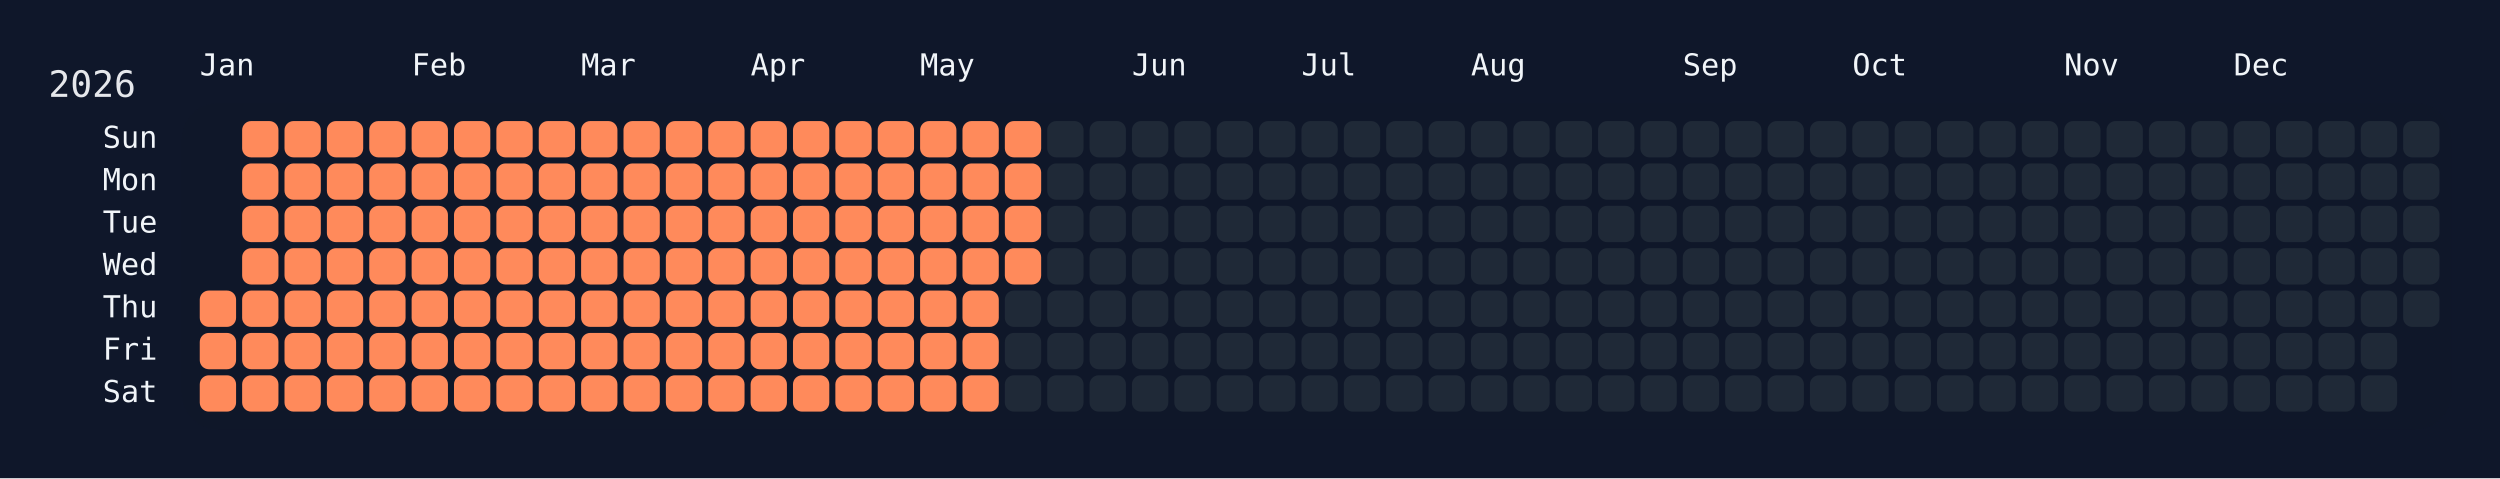
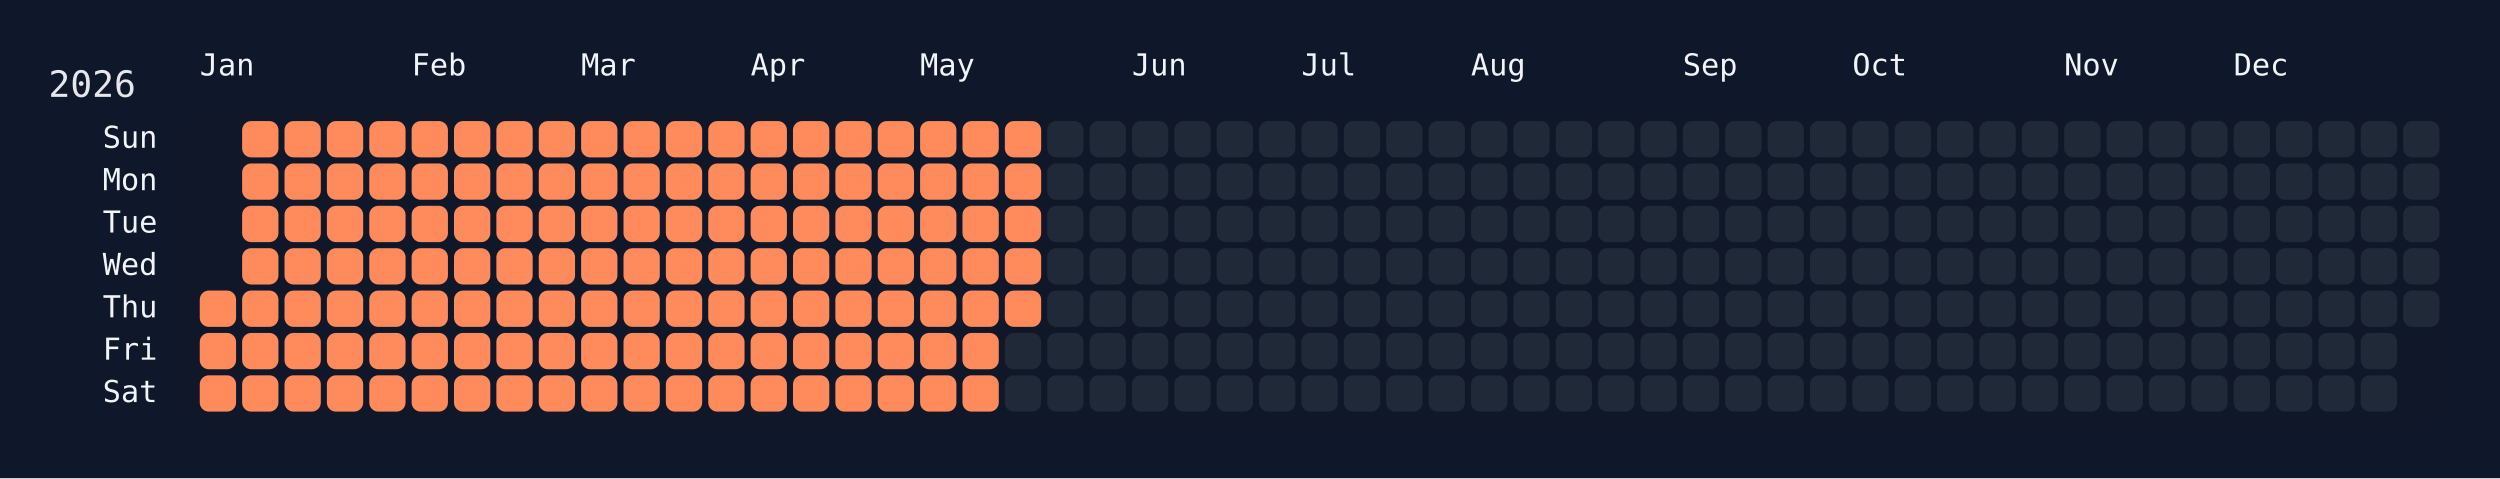
<svg xmlns="http://www.w3.org/2000/svg" width="826" height="158" viewBox="0 0 826 158">
  <rect width="826" height="158" fill="#0f172a" />
  <rect x="60" y="34" width="750" height="108" rx="12" ry="12" fill="rgba(15, 23, 42, 0.8)" />
  <text x="16" y="32" font-size="12" fill="#e5e7eb" font-family="JetBrains Mono, ui-monospace, SFMono-Regular, Menlo, Monaco, Consolas, monospace">2026</text>
  <text x="66" y="18" font-size="10" fill="#f1f5f9" font-family="JetBrains Mono, ui-monospace, SFMono-Regular, Menlo, Monaco, Consolas, monospace" dominant-baseline="hanging">Jan</text>
  <text x="136" y="18" font-size="10" fill="#f1f5f9" font-family="JetBrains Mono, ui-monospace, SFMono-Regular, Menlo, Monaco, Consolas, monospace" dominant-baseline="hanging">Feb</text>
  <text x="192" y="18" font-size="10" fill="#f1f5f9" font-family="JetBrains Mono, ui-monospace, SFMono-Regular, Menlo, Monaco, Consolas, monospace" dominant-baseline="hanging">Mar</text>
  <text x="248" y="18" font-size="10" fill="#f1f5f9" font-family="JetBrains Mono, ui-monospace, SFMono-Regular, Menlo, Monaco, Consolas, monospace" dominant-baseline="hanging">Apr</text>
  <text x="304" y="18" font-size="10" fill="#f1f5f9" font-family="JetBrains Mono, ui-monospace, SFMono-Regular, Menlo, Monaco, Consolas, monospace" dominant-baseline="hanging">May</text>
  <text x="374" y="18" font-size="10" fill="#f1f5f9" font-family="JetBrains Mono, ui-monospace, SFMono-Regular, Menlo, Monaco, Consolas, monospace" dominant-baseline="hanging">Jun</text>
  <text x="430" y="18" font-size="10" fill="#f1f5f9" font-family="JetBrains Mono, ui-monospace, SFMono-Regular, Menlo, Monaco, Consolas, monospace" dominant-baseline="hanging">Jul</text>
  <text x="486" y="18" font-size="10" fill="#f1f5f9" font-family="JetBrains Mono, ui-monospace, SFMono-Regular, Menlo, Monaco, Consolas, monospace" dominant-baseline="hanging">Aug</text>
  <text x="556" y="18" font-size="10" fill="#f1f5f9" font-family="JetBrains Mono, ui-monospace, SFMono-Regular, Menlo, Monaco, Consolas, monospace" dominant-baseline="hanging">Sep</text>
  <text x="612" y="18" font-size="10" fill="#f1f5f9" font-family="JetBrains Mono, ui-monospace, SFMono-Regular, Menlo, Monaco, Consolas, monospace" dominant-baseline="hanging">Oct</text>
  <text x="682" y="18" font-size="10" fill="#f1f5f9" font-family="JetBrains Mono, ui-monospace, SFMono-Regular, Menlo, Monaco, Consolas, monospace" dominant-baseline="hanging">Nov</text>
  <text x="738" y="18" font-size="10" fill="#f1f5f9" font-family="JetBrains Mono, ui-monospace, SFMono-Regular, Menlo, Monaco, Consolas, monospace" dominant-baseline="hanging">Dec</text>
  <text x="52" y="46.0" font-size="10" fill="#f1f5f9" font-family="JetBrains Mono, ui-monospace, SFMono-Regular, Menlo, Monaco, Consolas, monospace" text-anchor="end" dominant-baseline="middle">Sun</text>
  <text x="52" y="60.0" font-size="10" fill="#f1f5f9" font-family="JetBrains Mono, ui-monospace, SFMono-Regular, Menlo, Monaco, Consolas, monospace" text-anchor="end" dominant-baseline="middle">Mon</text>
  <text x="52" y="74.0" font-size="10" fill="#f1f5f9" font-family="JetBrains Mono, ui-monospace, SFMono-Regular, Menlo, Monaco, Consolas, monospace" text-anchor="end" dominant-baseline="middle">Tue</text>
  <text x="52" y="88.0" font-size="10" fill="#f1f5f9" font-family="JetBrains Mono, ui-monospace, SFMono-Regular, Menlo, Monaco, Consolas, monospace" text-anchor="end" dominant-baseline="middle">Wed</text>
  <text x="52" y="102.0" font-size="10" fill="#f1f5f9" font-family="JetBrains Mono, ui-monospace, SFMono-Regular, Menlo, Monaco, Consolas, monospace" text-anchor="end" dominant-baseline="middle">Thu</text>
  <text x="52" y="116.0" font-size="10" fill="#f1f5f9" font-family="JetBrains Mono, ui-monospace, SFMono-Regular, Menlo, Monaco, Consolas, monospace" text-anchor="end" dominant-baseline="middle">Fri</text>
  <text x="52" y="130.0" font-size="10" fill="#f1f5f9" font-family="JetBrains Mono, ui-monospace, SFMono-Regular, Menlo, Monaco, Consolas, monospace" text-anchor="end" dominant-baseline="middle">Sat</text>
  <g transform="translate(66,40)">
    <rect x="0" y="56" width="12" height="12" rx="3" ry="3" fill="#ff8a5b" data-date="2026-01-01" />
    <rect x="0" y="70" width="12" height="12" rx="3" ry="3" fill="#ff8a5b" data-date="2026-01-02" />
    <rect x="0" y="84" width="12" height="12" rx="3" ry="3" fill="#ff8a5b" data-date="2026-01-03" />
    <rect x="14" y="0" width="12" height="12" rx="3" ry="3" fill="#ff8a5b" data-date="2026-01-04" />
    <rect x="14" y="14" width="12" height="12" rx="3" ry="3" fill="#ff8a5b" data-date="2026-01-05" />
    <rect x="14" y="28" width="12" height="12" rx="3" ry="3" fill="#ff8a5b" data-date="2026-01-06" />
    <rect x="14" y="42" width="12" height="12" rx="3" ry="3" fill="#ff8a5b" data-date="2026-01-07" />
    <rect x="14" y="56" width="12" height="12" rx="3" ry="3" fill="#ff8a5b" data-date="2026-01-08" />
    <rect x="14" y="70" width="12" height="12" rx="3" ry="3" fill="#ff8a5b" data-date="2026-01-09" />
    <rect x="14" y="84" width="12" height="12" rx="3" ry="3" fill="#ff8a5b" data-date="2026-01-10" />
    <rect x="28" y="0" width="12" height="12" rx="3" ry="3" fill="#ff8a5b" data-date="2026-01-11" />
    <rect x="28" y="14" width="12" height="12" rx="3" ry="3" fill="#ff8a5b" data-date="2026-01-12" />
    <rect x="28" y="28" width="12" height="12" rx="3" ry="3" fill="#ff8a5b" data-date="2026-01-13" />
    <rect x="28" y="42" width="12" height="12" rx="3" ry="3" fill="#ff8a5b" data-date="2026-01-14" />
    <rect x="28" y="56" width="12" height="12" rx="3" ry="3" fill="#ff8a5b" data-date="2026-01-15" />
    <rect x="28" y="70" width="12" height="12" rx="3" ry="3" fill="#ff8a5b" data-date="2026-01-16" />
    <rect x="28" y="84" width="12" height="12" rx="3" ry="3" fill="#ff8a5b" data-date="2026-01-17" />
    <rect x="42" y="0" width="12" height="12" rx="3" ry="3" fill="#ff8a5b" data-date="2026-01-18" />
    <rect x="42" y="14" width="12" height="12" rx="3" ry="3" fill="#ff8a5b" data-date="2026-01-19" />
    <rect x="42" y="28" width="12" height="12" rx="3" ry="3" fill="#ff8a5b" data-date="2026-01-20" />
    <rect x="42" y="42" width="12" height="12" rx="3" ry="3" fill="#ff8a5b" data-date="2026-01-21" />
    <rect x="42" y="56" width="12" height="12" rx="3" ry="3" fill="#ff8a5b" data-date="2026-01-22" />
    <rect x="42" y="70" width="12" height="12" rx="3" ry="3" fill="#ff8a5b" data-date="2026-01-23" />
    <rect x="42" y="84" width="12" height="12" rx="3" ry="3" fill="#ff8a5b" data-date="2026-01-24" />
    <rect x="56" y="0" width="12" height="12" rx="3" ry="3" fill="#ff8a5b" data-date="2026-01-25" />
    <rect x="56" y="14" width="12" height="12" rx="3" ry="3" fill="#ff8a5b" data-date="2026-01-26" />
    <rect x="56" y="28" width="12" height="12" rx="3" ry="3" fill="#ff8a5b" data-date="2026-01-27" />
    <rect x="56" y="42" width="12" height="12" rx="3" ry="3" fill="#ff8a5b" data-date="2026-01-28" />
    <rect x="56" y="56" width="12" height="12" rx="3" ry="3" fill="#ff8a5b" data-date="2026-01-29" />
    <rect x="56" y="70" width="12" height="12" rx="3" ry="3" fill="#ff8a5b" data-date="2026-01-30" />
    <rect x="56" y="84" width="12" height="12" rx="3" ry="3" fill="#ff8a5b" data-date="2026-01-31" />
    <rect x="70" y="0" width="12" height="12" rx="3" ry="3" fill="#ff8a5b" data-date="2026-02-01" />
    <rect x="70" y="14" width="12" height="12" rx="3" ry="3" fill="#ff8a5b" data-date="2026-02-02" />
    <rect x="70" y="28" width="12" height="12" rx="3" ry="3" fill="#ff8a5b" data-date="2026-02-03" />
    <rect x="70" y="42" width="12" height="12" rx="3" ry="3" fill="#ff8a5b" data-date="2026-02-04" />
    <rect x="70" y="56" width="12" height="12" rx="3" ry="3" fill="#ff8a5b" data-date="2026-02-05" />
    <rect x="70" y="70" width="12" height="12" rx="3" ry="3" fill="#ff8a5b" data-date="2026-02-06" />
    <rect x="70" y="84" width="12" height="12" rx="3" ry="3" fill="#ff8a5b" data-date="2026-02-07" />
    <rect x="84" y="0" width="12" height="12" rx="3" ry="3" fill="#ff8a5b" data-date="2026-02-08" />
    <rect x="84" y="14" width="12" height="12" rx="3" ry="3" fill="#ff8a5b" data-date="2026-02-09" />
    <rect x="84" y="28" width="12" height="12" rx="3" ry="3" fill="#ff8a5b" data-date="2026-02-10" />
    <rect x="84" y="42" width="12" height="12" rx="3" ry="3" fill="#ff8a5b" data-date="2026-02-11" />
    <rect x="84" y="56" width="12" height="12" rx="3" ry="3" fill="#ff8a5b" data-date="2026-02-12" />
    <rect x="84" y="70" width="12" height="12" rx="3" ry="3" fill="#ff8a5b" data-date="2026-02-13" />
    <rect x="84" y="84" width="12" height="12" rx="3" ry="3" fill="#ff8a5b" data-date="2026-02-14" />
    <rect x="98" y="0" width="12" height="12" rx="3" ry="3" fill="#ff8a5b" data-date="2026-02-15" />
    <rect x="98" y="14" width="12" height="12" rx="3" ry="3" fill="#ff8a5b" data-date="2026-02-16" />
    <rect x="98" y="28" width="12" height="12" rx="3" ry="3" fill="#ff8a5b" data-date="2026-02-17" />
    <rect x="98" y="42" width="12" height="12" rx="3" ry="3" fill="#ff8a5b" data-date="2026-02-18" />
    <rect x="98" y="56" width="12" height="12" rx="3" ry="3" fill="#ff8a5b" data-date="2026-02-19" />
    <rect x="98" y="70" width="12" height="12" rx="3" ry="3" fill="#ff8a5b" data-date="2026-02-20" />
    <rect x="98" y="84" width="12" height="12" rx="3" ry="3" fill="#ff8a5b" data-date="2026-02-21" />
    <rect x="112" y="0" width="12" height="12" rx="3" ry="3" fill="#ff8a5b" data-date="2026-02-22" />
    <rect x="112" y="14" width="12" height="12" rx="3" ry="3" fill="#ff8a5b" data-date="2026-02-23" />
    <rect x="112" y="28" width="12" height="12" rx="3" ry="3" fill="#ff8a5b" data-date="2026-02-24" />
    <rect x="112" y="42" width="12" height="12" rx="3" ry="3" fill="#ff8a5b" data-date="2026-02-25" />
    <rect x="112" y="56" width="12" height="12" rx="3" ry="3" fill="#ff8a5b" data-date="2026-02-26" />
    <rect x="112" y="70" width="12" height="12" rx="3" ry="3" fill="#ff8a5b" data-date="2026-02-27" />
    <rect x="112" y="84" width="12" height="12" rx="3" ry="3" fill="#ff8a5b" data-date="2026-02-28" />
    <rect x="126" y="0" width="12" height="12" rx="3" ry="3" fill="#ff8a5b" data-date="2026-03-01" />
    <rect x="126" y="14" width="12" height="12" rx="3" ry="3" fill="#ff8a5b" data-date="2026-03-02" />
    <rect x="126" y="28" width="12" height="12" rx="3" ry="3" fill="#ff8a5b" data-date="2026-03-03" />
    <rect x="126" y="42" width="12" height="12" rx="3" ry="3" fill="#ff8a5b" data-date="2026-03-04" />
    <rect x="126" y="56" width="12" height="12" rx="3" ry="3" fill="#ff8a5b" data-date="2026-03-05" />
    <rect x="126" y="70" width="12" height="12" rx="3" ry="3" fill="#ff8a5b" data-date="2026-03-06" />
    <rect x="126" y="84" width="12" height="12" rx="3" ry="3" fill="#ff8a5b" data-date="2026-03-07" />
    <rect x="140" y="0" width="12" height="12" rx="3" ry="3" fill="#ff8a5b" data-date="2026-03-08" />
    <rect x="140" y="14" width="12" height="12" rx="3" ry="3" fill="#ff8a5b" data-date="2026-03-09" />
    <rect x="140" y="28" width="12" height="12" rx="3" ry="3" fill="#ff8a5b" data-date="2026-03-10" />
    <rect x="140" y="42" width="12" height="12" rx="3" ry="3" fill="#ff8a5b" data-date="2026-03-11" />
    <rect x="140" y="56" width="12" height="12" rx="3" ry="3" fill="#ff8a5b" data-date="2026-03-12" />
    <rect x="140" y="70" width="12" height="12" rx="3" ry="3" fill="#ff8a5b" data-date="2026-03-13" />
    <rect x="140" y="84" width="12" height="12" rx="3" ry="3" fill="#ff8a5b" data-date="2026-03-14" />
    <rect x="154" y="0" width="12" height="12" rx="3" ry="3" fill="#ff8a5b" data-date="2026-03-15" />
    <rect x="154" y="14" width="12" height="12" rx="3" ry="3" fill="#ff8a5b" data-date="2026-03-16" />
    <rect x="154" y="28" width="12" height="12" rx="3" ry="3" fill="#ff8a5b" data-date="2026-03-17" />
    <rect x="154" y="42" width="12" height="12" rx="3" ry="3" fill="#ff8a5b" data-date="2026-03-18" />
    <rect x="154" y="56" width="12" height="12" rx="3" ry="3" fill="#ff8a5b" data-date="2026-03-19" />
    <rect x="154" y="70" width="12" height="12" rx="3" ry="3" fill="#ff8a5b" data-date="2026-03-20" />
    <rect x="154" y="84" width="12" height="12" rx="3" ry="3" fill="#ff8a5b" data-date="2026-03-21" />
    <rect x="168" y="0" width="12" height="12" rx="3" ry="3" fill="#ff8a5b" data-date="2026-03-22" />
    <rect x="168" y="14" width="12" height="12" rx="3" ry="3" fill="#ff8a5b" data-date="2026-03-23" />
    <rect x="168" y="28" width="12" height="12" rx="3" ry="3" fill="#ff8a5b" data-date="2026-03-24" />
    <rect x="168" y="42" width="12" height="12" rx="3" ry="3" fill="#ff8a5b" data-date="2026-03-25" />
    <rect x="168" y="56" width="12" height="12" rx="3" ry="3" fill="#ff8a5b" data-date="2026-03-26" />
    <rect x="168" y="70" width="12" height="12" rx="3" ry="3" fill="#ff8a5b" data-date="2026-03-27" />
    <rect x="168" y="84" width="12" height="12" rx="3" ry="3" fill="#ff8a5b" data-date="2026-03-28" />
    <rect x="182" y="0" width="12" height="12" rx="3" ry="3" fill="#ff8a5b" data-date="2026-03-29" />
    <rect x="182" y="14" width="12" height="12" rx="3" ry="3" fill="#ff8a5b" data-date="2026-03-30" />
    <rect x="182" y="28" width="12" height="12" rx="3" ry="3" fill="#ff8a5b" data-date="2026-03-31" />
    <rect x="182" y="42" width="12" height="12" rx="3" ry="3" fill="#ff8a5b" data-date="2026-04-01" />
    <rect x="182" y="56" width="12" height="12" rx="3" ry="3" fill="#ff8a5b" data-date="2026-04-02" />
    <rect x="182" y="70" width="12" height="12" rx="3" ry="3" fill="#ff8a5b" data-date="2026-04-03" />
    <rect x="182" y="84" width="12" height="12" rx="3" ry="3" fill="#ff8a5b" data-date="2026-04-04" />
    <rect x="196" y="0" width="12" height="12" rx="3" ry="3" fill="#ff8a5b" data-date="2026-04-05" />
    <rect x="196" y="14" width="12" height="12" rx="3" ry="3" fill="#ff8a5b" data-date="2026-04-06" />
    <rect x="196" y="28" width="12" height="12" rx="3" ry="3" fill="#ff8a5b" data-date="2026-04-07" />
    <rect x="196" y="42" width="12" height="12" rx="3" ry="3" fill="#ff8a5b" data-date="2026-04-08" />
    <rect x="196" y="56" width="12" height="12" rx="3" ry="3" fill="#ff8a5b" data-date="2026-04-09" />
    <rect x="196" y="70" width="12" height="12" rx="3" ry="3" fill="#ff8a5b" data-date="2026-04-10" />
    <rect x="196" y="84" width="12" height="12" rx="3" ry="3" fill="#ff8a5b" data-date="2026-04-11" />
    <rect x="210" y="0" width="12" height="12" rx="3" ry="3" fill="#ff8a5b" data-date="2026-04-12" />
    <rect x="210" y="14" width="12" height="12" rx="3" ry="3" fill="#ff8a5b" data-date="2026-04-13" />
    <rect x="210" y="28" width="12" height="12" rx="3" ry="3" fill="#ff8a5b" data-date="2026-04-14" />
    <rect x="210" y="42" width="12" height="12" rx="3" ry="3" fill="#ff8a5b" data-date="2026-04-15" />
    <rect x="210" y="56" width="12" height="12" rx="3" ry="3" fill="#ff8a5b" data-date="2026-04-16" />
    <rect x="210" y="70" width="12" height="12" rx="3" ry="3" fill="#ff8a5b" data-date="2026-04-17" />
    <rect x="210" y="84" width="12" height="12" rx="3" ry="3" fill="#ff8a5b" data-date="2026-04-18" />
    <rect x="224" y="0" width="12" height="12" rx="3" ry="3" fill="#ff8a5b" data-date="2026-04-19" />
    <rect x="224" y="14" width="12" height="12" rx="3" ry="3" fill="#ff8a5b" data-date="2026-04-20" />
    <rect x="224" y="28" width="12" height="12" rx="3" ry="3" fill="#ff8a5b" data-date="2026-04-21" />
    <rect x="224" y="42" width="12" height="12" rx="3" ry="3" fill="#ff8a5b" data-date="2026-04-22" />
    <rect x="224" y="56" width="12" height="12" rx="3" ry="3" fill="#ff8a5b" data-date="2026-04-23" />
    <rect x="224" y="70" width="12" height="12" rx="3" ry="3" fill="#ff8a5b" data-date="2026-04-24" />
    <rect x="224" y="84" width="12" height="12" rx="3" ry="3" fill="#ff8a5b" data-date="2026-04-25" />
    <rect x="238" y="0" width="12" height="12" rx="3" ry="3" fill="#ff8a5b" data-date="2026-04-26" />
    <rect x="238" y="14" width="12" height="12" rx="3" ry="3" fill="#ff8a5b" data-date="2026-04-27" />
    <rect x="238" y="28" width="12" height="12" rx="3" ry="3" fill="#ff8a5b" data-date="2026-04-28" />
    <rect x="238" y="42" width="12" height="12" rx="3" ry="3" fill="#ff8a5b" data-date="2026-04-29" />
    <rect x="238" y="56" width="12" height="12" rx="3" ry="3" fill="#ff8a5b" data-date="2026-04-30" />
    <rect x="238" y="70" width="12" height="12" rx="3" ry="3" fill="#ff8a5b" data-date="2026-05-01" />
    <rect x="238" y="84" width="12" height="12" rx="3" ry="3" fill="#ff8a5b" data-date="2026-05-02" />
    <rect x="252" y="0" width="12" height="12" rx="3" ry="3" fill="#ff8a5b" data-date="2026-05-03" />
    <rect x="252" y="14" width="12" height="12" rx="3" ry="3" fill="#ff8a5b" data-date="2026-05-04" />
    <rect x="252" y="28" width="12" height="12" rx="3" ry="3" fill="#ff8a5b" data-date="2026-05-05" />
    <rect x="252" y="42" width="12" height="12" rx="3" ry="3" fill="#ff8a5b" data-date="2026-05-06" />
    <rect x="252" y="56" width="12" height="12" rx="3" ry="3" fill="#ff8a5b" data-date="2026-05-07" />
    <rect x="252" y="70" width="12" height="12" rx="3" ry="3" fill="#ff8a5b" data-date="2026-05-08" />
    <rect x="252" y="84" width="12" height="12" rx="3" ry="3" fill="#ff8a5b" data-date="2026-05-09" />
    <rect x="266" y="0" width="12" height="12" rx="3" ry="3" fill="#ff8a5b" data-date="2026-05-10" />
    <rect x="266" y="14" width="12" height="12" rx="3" ry="3" fill="#ff8a5b" data-date="2026-05-11" />
    <rect x="266" y="28" width="12" height="12" rx="3" ry="3" fill="#ff8a5b" data-date="2026-05-12" />
    <rect x="266" y="42" width="12" height="12" rx="3" ry="3" fill="#ff8a5b" data-date="2026-05-13" />
-     <rect x="266" y="56" width="12" height="12" rx="3" ry="3" fill="#1f2937" data-date="2026-05-14" />
+     <rect x="266" y="56" width="12" height="12" rx="3" ry="3" fill="#ff8a5b" data-date="2026-05-14" />
    <rect x="266" y="70" width="12" height="12" rx="3" ry="3" fill="#1f2937" data-date="2026-05-15" />
    <rect x="266" y="84" width="12" height="12" rx="3" ry="3" fill="#1f2937" data-date="2026-05-16" />
    <rect x="280" y="0" width="12" height="12" rx="3" ry="3" fill="#1f2937" data-date="2026-05-17" />
    <rect x="280" y="14" width="12" height="12" rx="3" ry="3" fill="#1f2937" data-date="2026-05-18" />
    <rect x="280" y="28" width="12" height="12" rx="3" ry="3" fill="#1f2937" data-date="2026-05-19" />
    <rect x="280" y="42" width="12" height="12" rx="3" ry="3" fill="#1f2937" data-date="2026-05-20" />
    <rect x="280" y="56" width="12" height="12" rx="3" ry="3" fill="#1f2937" data-date="2026-05-21" />
    <rect x="280" y="70" width="12" height="12" rx="3" ry="3" fill="#1f2937" data-date="2026-05-22" />
    <rect x="280" y="84" width="12" height="12" rx="3" ry="3" fill="#1f2937" data-date="2026-05-23" />
    <rect x="294" y="0" width="12" height="12" rx="3" ry="3" fill="#1f2937" data-date="2026-05-24" />
    <rect x="294" y="14" width="12" height="12" rx="3" ry="3" fill="#1f2937" data-date="2026-05-25" />
    <rect x="294" y="28" width="12" height="12" rx="3" ry="3" fill="#1f2937" data-date="2026-05-26" />
    <rect x="294" y="42" width="12" height="12" rx="3" ry="3" fill="#1f2937" data-date="2026-05-27" />
    <rect x="294" y="56" width="12" height="12" rx="3" ry="3" fill="#1f2937" data-date="2026-05-28" />
    <rect x="294" y="70" width="12" height="12" rx="3" ry="3" fill="#1f2937" data-date="2026-05-29" />
    <rect x="294" y="84" width="12" height="12" rx="3" ry="3" fill="#1f2937" data-date="2026-05-30" />
    <rect x="308" y="0" width="12" height="12" rx="3" ry="3" fill="#1f2937" data-date="2026-05-31" />
    <rect x="308" y="14" width="12" height="12" rx="3" ry="3" fill="#1f2937" data-date="2026-06-01" />
    <rect x="308" y="28" width="12" height="12" rx="3" ry="3" fill="#1f2937" data-date="2026-06-02" />
    <rect x="308" y="42" width="12" height="12" rx="3" ry="3" fill="#1f2937" data-date="2026-06-03" />
    <rect x="308" y="56" width="12" height="12" rx="3" ry="3" fill="#1f2937" data-date="2026-06-04" />
    <rect x="308" y="70" width="12" height="12" rx="3" ry="3" fill="#1f2937" data-date="2026-06-05" />
    <rect x="308" y="84" width="12" height="12" rx="3" ry="3" fill="#1f2937" data-date="2026-06-06" />
    <rect x="322" y="0" width="12" height="12" rx="3" ry="3" fill="#1f2937" data-date="2026-06-07" />
    <rect x="322" y="14" width="12" height="12" rx="3" ry="3" fill="#1f2937" data-date="2026-06-08" />
    <rect x="322" y="28" width="12" height="12" rx="3" ry="3" fill="#1f2937" data-date="2026-06-09" />
    <rect x="322" y="42" width="12" height="12" rx="3" ry="3" fill="#1f2937" data-date="2026-06-10" />
    <rect x="322" y="56" width="12" height="12" rx="3" ry="3" fill="#1f2937" data-date="2026-06-11" />
    <rect x="322" y="70" width="12" height="12" rx="3" ry="3" fill="#1f2937" data-date="2026-06-12" />
    <rect x="322" y="84" width="12" height="12" rx="3" ry="3" fill="#1f2937" data-date="2026-06-13" />
    <rect x="336" y="0" width="12" height="12" rx="3" ry="3" fill="#1f2937" data-date="2026-06-14" />
    <rect x="336" y="14" width="12" height="12" rx="3" ry="3" fill="#1f2937" data-date="2026-06-15" />
    <rect x="336" y="28" width="12" height="12" rx="3" ry="3" fill="#1f2937" data-date="2026-06-16" />
    <rect x="336" y="42" width="12" height="12" rx="3" ry="3" fill="#1f2937" data-date="2026-06-17" />
    <rect x="336" y="56" width="12" height="12" rx="3" ry="3" fill="#1f2937" data-date="2026-06-18" />
    <rect x="336" y="70" width="12" height="12" rx="3" ry="3" fill="#1f2937" data-date="2026-06-19" />
    <rect x="336" y="84" width="12" height="12" rx="3" ry="3" fill="#1f2937" data-date="2026-06-20" />
    <rect x="350" y="0" width="12" height="12" rx="3" ry="3" fill="#1f2937" data-date="2026-06-21" />
    <rect x="350" y="14" width="12" height="12" rx="3" ry="3" fill="#1f2937" data-date="2026-06-22" />
    <rect x="350" y="28" width="12" height="12" rx="3" ry="3" fill="#1f2937" data-date="2026-06-23" />
    <rect x="350" y="42" width="12" height="12" rx="3" ry="3" fill="#1f2937" data-date="2026-06-24" />
    <rect x="350" y="56" width="12" height="12" rx="3" ry="3" fill="#1f2937" data-date="2026-06-25" />
    <rect x="350" y="70" width="12" height="12" rx="3" ry="3" fill="#1f2937" data-date="2026-06-26" />
    <rect x="350" y="84" width="12" height="12" rx="3" ry="3" fill="#1f2937" data-date="2026-06-27" />
    <rect x="364" y="0" width="12" height="12" rx="3" ry="3" fill="#1f2937" data-date="2026-06-28" />
    <rect x="364" y="14" width="12" height="12" rx="3" ry="3" fill="#1f2937" data-date="2026-06-29" />
    <rect x="364" y="28" width="12" height="12" rx="3" ry="3" fill="#1f2937" data-date="2026-06-30" />
    <rect x="364" y="42" width="12" height="12" rx="3" ry="3" fill="#1f2937" data-date="2026-07-01" />
    <rect x="364" y="56" width="12" height="12" rx="3" ry="3" fill="#1f2937" data-date="2026-07-02" />
    <rect x="364" y="70" width="12" height="12" rx="3" ry="3" fill="#1f2937" data-date="2026-07-03" />
    <rect x="364" y="84" width="12" height="12" rx="3" ry="3" fill="#1f2937" data-date="2026-07-04" />
    <rect x="378" y="0" width="12" height="12" rx="3" ry="3" fill="#1f2937" data-date="2026-07-05" />
    <rect x="378" y="14" width="12" height="12" rx="3" ry="3" fill="#1f2937" data-date="2026-07-06" />
    <rect x="378" y="28" width="12" height="12" rx="3" ry="3" fill="#1f2937" data-date="2026-07-07" />
    <rect x="378" y="42" width="12" height="12" rx="3" ry="3" fill="#1f2937" data-date="2026-07-08" />
    <rect x="378" y="56" width="12" height="12" rx="3" ry="3" fill="#1f2937" data-date="2026-07-09" />
    <rect x="378" y="70" width="12" height="12" rx="3" ry="3" fill="#1f2937" data-date="2026-07-10" />
    <rect x="378" y="84" width="12" height="12" rx="3" ry="3" fill="#1f2937" data-date="2026-07-11" />
    <rect x="392" y="0" width="12" height="12" rx="3" ry="3" fill="#1f2937" data-date="2026-07-12" />
    <rect x="392" y="14" width="12" height="12" rx="3" ry="3" fill="#1f2937" data-date="2026-07-13" />
    <rect x="392" y="28" width="12" height="12" rx="3" ry="3" fill="#1f2937" data-date="2026-07-14" />
    <rect x="392" y="42" width="12" height="12" rx="3" ry="3" fill="#1f2937" data-date="2026-07-15" />
    <rect x="392" y="56" width="12" height="12" rx="3" ry="3" fill="#1f2937" data-date="2026-07-16" />
    <rect x="392" y="70" width="12" height="12" rx="3" ry="3" fill="#1f2937" data-date="2026-07-17" />
    <rect x="392" y="84" width="12" height="12" rx="3" ry="3" fill="#1f2937" data-date="2026-07-18" />
    <rect x="406" y="0" width="12" height="12" rx="3" ry="3" fill="#1f2937" data-date="2026-07-19" />
    <rect x="406" y="14" width="12" height="12" rx="3" ry="3" fill="#1f2937" data-date="2026-07-20" />
    <rect x="406" y="28" width="12" height="12" rx="3" ry="3" fill="#1f2937" data-date="2026-07-21" />
    <rect x="406" y="42" width="12" height="12" rx="3" ry="3" fill="#1f2937" data-date="2026-07-22" />
    <rect x="406" y="56" width="12" height="12" rx="3" ry="3" fill="#1f2937" data-date="2026-07-23" />
    <rect x="406" y="70" width="12" height="12" rx="3" ry="3" fill="#1f2937" data-date="2026-07-24" />
    <rect x="406" y="84" width="12" height="12" rx="3" ry="3" fill="#1f2937" data-date="2026-07-25" />
    <rect x="420" y="0" width="12" height="12" rx="3" ry="3" fill="#1f2937" data-date="2026-07-26" />
    <rect x="420" y="14" width="12" height="12" rx="3" ry="3" fill="#1f2937" data-date="2026-07-27" />
    <rect x="420" y="28" width="12" height="12" rx="3" ry="3" fill="#1f2937" data-date="2026-07-28" />
    <rect x="420" y="42" width="12" height="12" rx="3" ry="3" fill="#1f2937" data-date="2026-07-29" />
    <rect x="420" y="56" width="12" height="12" rx="3" ry="3" fill="#1f2937" data-date="2026-07-30" />
    <rect x="420" y="70" width="12" height="12" rx="3" ry="3" fill="#1f2937" data-date="2026-07-31" />
    <rect x="420" y="84" width="12" height="12" rx="3" ry="3" fill="#1f2937" data-date="2026-08-01" />
    <rect x="434" y="0" width="12" height="12" rx="3" ry="3" fill="#1f2937" data-date="2026-08-02" />
    <rect x="434" y="14" width="12" height="12" rx="3" ry="3" fill="#1f2937" data-date="2026-08-03" />
    <rect x="434" y="28" width="12" height="12" rx="3" ry="3" fill="#1f2937" data-date="2026-08-04" />
    <rect x="434" y="42" width="12" height="12" rx="3" ry="3" fill="#1f2937" data-date="2026-08-05" />
    <rect x="434" y="56" width="12" height="12" rx="3" ry="3" fill="#1f2937" data-date="2026-08-06" />
    <rect x="434" y="70" width="12" height="12" rx="3" ry="3" fill="#1f2937" data-date="2026-08-07" />
    <rect x="434" y="84" width="12" height="12" rx="3" ry="3" fill="#1f2937" data-date="2026-08-08" />
    <rect x="448" y="0" width="12" height="12" rx="3" ry="3" fill="#1f2937" data-date="2026-08-09" />
    <rect x="448" y="14" width="12" height="12" rx="3" ry="3" fill="#1f2937" data-date="2026-08-10" />
    <rect x="448" y="28" width="12" height="12" rx="3" ry="3" fill="#1f2937" data-date="2026-08-11" />
    <rect x="448" y="42" width="12" height="12" rx="3" ry="3" fill="#1f2937" data-date="2026-08-12" />
    <rect x="448" y="56" width="12" height="12" rx="3" ry="3" fill="#1f2937" data-date="2026-08-13" />
    <rect x="448" y="70" width="12" height="12" rx="3" ry="3" fill="#1f2937" data-date="2026-08-14" />
    <rect x="448" y="84" width="12" height="12" rx="3" ry="3" fill="#1f2937" data-date="2026-08-15" />
    <rect x="462" y="0" width="12" height="12" rx="3" ry="3" fill="#1f2937" data-date="2026-08-16" />
    <rect x="462" y="14" width="12" height="12" rx="3" ry="3" fill="#1f2937" data-date="2026-08-17" />
    <rect x="462" y="28" width="12" height="12" rx="3" ry="3" fill="#1f2937" data-date="2026-08-18" />
    <rect x="462" y="42" width="12" height="12" rx="3" ry="3" fill="#1f2937" data-date="2026-08-19" />
    <rect x="462" y="56" width="12" height="12" rx="3" ry="3" fill="#1f2937" data-date="2026-08-20" />
    <rect x="462" y="70" width="12" height="12" rx="3" ry="3" fill="#1f2937" data-date="2026-08-21" />
    <rect x="462" y="84" width="12" height="12" rx="3" ry="3" fill="#1f2937" data-date="2026-08-22" />
    <rect x="476" y="0" width="12" height="12" rx="3" ry="3" fill="#1f2937" data-date="2026-08-23" />
    <rect x="476" y="14" width="12" height="12" rx="3" ry="3" fill="#1f2937" data-date="2026-08-24" />
    <rect x="476" y="28" width="12" height="12" rx="3" ry="3" fill="#1f2937" data-date="2026-08-25" />
    <rect x="476" y="42" width="12" height="12" rx="3" ry="3" fill="#1f2937" data-date="2026-08-26" />
    <rect x="476" y="56" width="12" height="12" rx="3" ry="3" fill="#1f2937" data-date="2026-08-27" />
    <rect x="476" y="70" width="12" height="12" rx="3" ry="3" fill="#1f2937" data-date="2026-08-28" />
    <rect x="476" y="84" width="12" height="12" rx="3" ry="3" fill="#1f2937" data-date="2026-08-29" />
    <rect x="490" y="0" width="12" height="12" rx="3" ry="3" fill="#1f2937" data-date="2026-08-30" />
    <rect x="490" y="14" width="12" height="12" rx="3" ry="3" fill="#1f2937" data-date="2026-08-31" />
    <rect x="490" y="28" width="12" height="12" rx="3" ry="3" fill="#1f2937" data-date="2026-09-01" />
    <rect x="490" y="42" width="12" height="12" rx="3" ry="3" fill="#1f2937" data-date="2026-09-02" />
    <rect x="490" y="56" width="12" height="12" rx="3" ry="3" fill="#1f2937" data-date="2026-09-03" />
    <rect x="490" y="70" width="12" height="12" rx="3" ry="3" fill="#1f2937" data-date="2026-09-04" />
    <rect x="490" y="84" width="12" height="12" rx="3" ry="3" fill="#1f2937" data-date="2026-09-05" />
    <rect x="504" y="0" width="12" height="12" rx="3" ry="3" fill="#1f2937" data-date="2026-09-06" />
    <rect x="504" y="14" width="12" height="12" rx="3" ry="3" fill="#1f2937" data-date="2026-09-07" />
    <rect x="504" y="28" width="12" height="12" rx="3" ry="3" fill="#1f2937" data-date="2026-09-08" />
    <rect x="504" y="42" width="12" height="12" rx="3" ry="3" fill="#1f2937" data-date="2026-09-09" />
    <rect x="504" y="56" width="12" height="12" rx="3" ry="3" fill="#1f2937" data-date="2026-09-10" />
    <rect x="504" y="70" width="12" height="12" rx="3" ry="3" fill="#1f2937" data-date="2026-09-11" />
    <rect x="504" y="84" width="12" height="12" rx="3" ry="3" fill="#1f2937" data-date="2026-09-12" />
    <rect x="518" y="0" width="12" height="12" rx="3" ry="3" fill="#1f2937" data-date="2026-09-13" />
    <rect x="518" y="14" width="12" height="12" rx="3" ry="3" fill="#1f2937" data-date="2026-09-14" />
    <rect x="518" y="28" width="12" height="12" rx="3" ry="3" fill="#1f2937" data-date="2026-09-15" />
    <rect x="518" y="42" width="12" height="12" rx="3" ry="3" fill="#1f2937" data-date="2026-09-16" />
    <rect x="518" y="56" width="12" height="12" rx="3" ry="3" fill="#1f2937" data-date="2026-09-17" />
    <rect x="518" y="70" width="12" height="12" rx="3" ry="3" fill="#1f2937" data-date="2026-09-18" />
    <rect x="518" y="84" width="12" height="12" rx="3" ry="3" fill="#1f2937" data-date="2026-09-19" />
    <rect x="532" y="0" width="12" height="12" rx="3" ry="3" fill="#1f2937" data-date="2026-09-20" />
    <rect x="532" y="14" width="12" height="12" rx="3" ry="3" fill="#1f2937" data-date="2026-09-21" />
    <rect x="532" y="28" width="12" height="12" rx="3" ry="3" fill="#1f2937" data-date="2026-09-22" />
    <rect x="532" y="42" width="12" height="12" rx="3" ry="3" fill="#1f2937" data-date="2026-09-23" />
    <rect x="532" y="56" width="12" height="12" rx="3" ry="3" fill="#1f2937" data-date="2026-09-24" />
    <rect x="532" y="70" width="12" height="12" rx="3" ry="3" fill="#1f2937" data-date="2026-09-25" />
    <rect x="532" y="84" width="12" height="12" rx="3" ry="3" fill="#1f2937" data-date="2026-09-26" />
    <rect x="546" y="0" width="12" height="12" rx="3" ry="3" fill="#1f2937" data-date="2026-09-27" />
    <rect x="546" y="14" width="12" height="12" rx="3" ry="3" fill="#1f2937" data-date="2026-09-28" />
    <rect x="546" y="28" width="12" height="12" rx="3" ry="3" fill="#1f2937" data-date="2026-09-29" />
    <rect x="546" y="42" width="12" height="12" rx="3" ry="3" fill="#1f2937" data-date="2026-09-30" />
    <rect x="546" y="56" width="12" height="12" rx="3" ry="3" fill="#1f2937" data-date="2026-10-01" />
    <rect x="546" y="70" width="12" height="12" rx="3" ry="3" fill="#1f2937" data-date="2026-10-02" />
    <rect x="546" y="84" width="12" height="12" rx="3" ry="3" fill="#1f2937" data-date="2026-10-03" />
    <rect x="560" y="0" width="12" height="12" rx="3" ry="3" fill="#1f2937" data-date="2026-10-04" />
    <rect x="560" y="14" width="12" height="12" rx="3" ry="3" fill="#1f2937" data-date="2026-10-05" />
    <rect x="560" y="28" width="12" height="12" rx="3" ry="3" fill="#1f2937" data-date="2026-10-06" />
    <rect x="560" y="42" width="12" height="12" rx="3" ry="3" fill="#1f2937" data-date="2026-10-07" />
    <rect x="560" y="56" width="12" height="12" rx="3" ry="3" fill="#1f2937" data-date="2026-10-08" />
    <rect x="560" y="70" width="12" height="12" rx="3" ry="3" fill="#1f2937" data-date="2026-10-09" />
    <rect x="560" y="84" width="12" height="12" rx="3" ry="3" fill="#1f2937" data-date="2026-10-10" />
    <rect x="574" y="0" width="12" height="12" rx="3" ry="3" fill="#1f2937" data-date="2026-10-11" />
    <rect x="574" y="14" width="12" height="12" rx="3" ry="3" fill="#1f2937" data-date="2026-10-12" />
    <rect x="574" y="28" width="12" height="12" rx="3" ry="3" fill="#1f2937" data-date="2026-10-13" />
    <rect x="574" y="42" width="12" height="12" rx="3" ry="3" fill="#1f2937" data-date="2026-10-14" />
    <rect x="574" y="56" width="12" height="12" rx="3" ry="3" fill="#1f2937" data-date="2026-10-15" />
    <rect x="574" y="70" width="12" height="12" rx="3" ry="3" fill="#1f2937" data-date="2026-10-16" />
    <rect x="574" y="84" width="12" height="12" rx="3" ry="3" fill="#1f2937" data-date="2026-10-17" />
    <rect x="588" y="0" width="12" height="12" rx="3" ry="3" fill="#1f2937" data-date="2026-10-18" />
    <rect x="588" y="14" width="12" height="12" rx="3" ry="3" fill="#1f2937" data-date="2026-10-19" />
    <rect x="588" y="28" width="12" height="12" rx="3" ry="3" fill="#1f2937" data-date="2026-10-20" />
    <rect x="588" y="42" width="12" height="12" rx="3" ry="3" fill="#1f2937" data-date="2026-10-21" />
    <rect x="588" y="56" width="12" height="12" rx="3" ry="3" fill="#1f2937" data-date="2026-10-22" />
    <rect x="588" y="70" width="12" height="12" rx="3" ry="3" fill="#1f2937" data-date="2026-10-23" />
    <rect x="588" y="84" width="12" height="12" rx="3" ry="3" fill="#1f2937" data-date="2026-10-24" />
    <rect x="602" y="0" width="12" height="12" rx="3" ry="3" fill="#1f2937" data-date="2026-10-25" />
    <rect x="602" y="14" width="12" height="12" rx="3" ry="3" fill="#1f2937" data-date="2026-10-26" />
    <rect x="602" y="28" width="12" height="12" rx="3" ry="3" fill="#1f2937" data-date="2026-10-27" />
    <rect x="602" y="42" width="12" height="12" rx="3" ry="3" fill="#1f2937" data-date="2026-10-28" />
    <rect x="602" y="56" width="12" height="12" rx="3" ry="3" fill="#1f2937" data-date="2026-10-29" />
    <rect x="602" y="70" width="12" height="12" rx="3" ry="3" fill="#1f2937" data-date="2026-10-30" />
    <rect x="602" y="84" width="12" height="12" rx="3" ry="3" fill="#1f2937" data-date="2026-10-31" />
    <rect x="616" y="0" width="12" height="12" rx="3" ry="3" fill="#1f2937" data-date="2026-11-01" />
    <rect x="616" y="14" width="12" height="12" rx="3" ry="3" fill="#1f2937" data-date="2026-11-02" />
    <rect x="616" y="28" width="12" height="12" rx="3" ry="3" fill="#1f2937" data-date="2026-11-03" />
    <rect x="616" y="42" width="12" height="12" rx="3" ry="3" fill="#1f2937" data-date="2026-11-04" />
    <rect x="616" y="56" width="12" height="12" rx="3" ry="3" fill="#1f2937" data-date="2026-11-05" />
    <rect x="616" y="70" width="12" height="12" rx="3" ry="3" fill="#1f2937" data-date="2026-11-06" />
    <rect x="616" y="84" width="12" height="12" rx="3" ry="3" fill="#1f2937" data-date="2026-11-07" />
    <rect x="630" y="0" width="12" height="12" rx="3" ry="3" fill="#1f2937" data-date="2026-11-08" />
    <rect x="630" y="14" width="12" height="12" rx="3" ry="3" fill="#1f2937" data-date="2026-11-09" />
    <rect x="630" y="28" width="12" height="12" rx="3" ry="3" fill="#1f2937" data-date="2026-11-10" />
    <rect x="630" y="42" width="12" height="12" rx="3" ry="3" fill="#1f2937" data-date="2026-11-11" />
    <rect x="630" y="56" width="12" height="12" rx="3" ry="3" fill="#1f2937" data-date="2026-11-12" />
    <rect x="630" y="70" width="12" height="12" rx="3" ry="3" fill="#1f2937" data-date="2026-11-13" />
    <rect x="630" y="84" width="12" height="12" rx="3" ry="3" fill="#1f2937" data-date="2026-11-14" />
    <rect x="644" y="0" width="12" height="12" rx="3" ry="3" fill="#1f2937" data-date="2026-11-15" />
    <rect x="644" y="14" width="12" height="12" rx="3" ry="3" fill="#1f2937" data-date="2026-11-16" />
    <rect x="644" y="28" width="12" height="12" rx="3" ry="3" fill="#1f2937" data-date="2026-11-17" />
    <rect x="644" y="42" width="12" height="12" rx="3" ry="3" fill="#1f2937" data-date="2026-11-18" />
    <rect x="644" y="56" width="12" height="12" rx="3" ry="3" fill="#1f2937" data-date="2026-11-19" />
    <rect x="644" y="70" width="12" height="12" rx="3" ry="3" fill="#1f2937" data-date="2026-11-20" />
    <rect x="644" y="84" width="12" height="12" rx="3" ry="3" fill="#1f2937" data-date="2026-11-21" />
    <rect x="658" y="0" width="12" height="12" rx="3" ry="3" fill="#1f2937" data-date="2026-11-22" />
    <rect x="658" y="14" width="12" height="12" rx="3" ry="3" fill="#1f2937" data-date="2026-11-23" />
    <rect x="658" y="28" width="12" height="12" rx="3" ry="3" fill="#1f2937" data-date="2026-11-24" />
    <rect x="658" y="42" width="12" height="12" rx="3" ry="3" fill="#1f2937" data-date="2026-11-25" />
    <rect x="658" y="56" width="12" height="12" rx="3" ry="3" fill="#1f2937" data-date="2026-11-26" />
    <rect x="658" y="70" width="12" height="12" rx="3" ry="3" fill="#1f2937" data-date="2026-11-27" />
    <rect x="658" y="84" width="12" height="12" rx="3" ry="3" fill="#1f2937" data-date="2026-11-28" />
    <rect x="672" y="0" width="12" height="12" rx="3" ry="3" fill="#1f2937" data-date="2026-11-29" />
    <rect x="672" y="14" width="12" height="12" rx="3" ry="3" fill="#1f2937" data-date="2026-11-30" />
    <rect x="672" y="28" width="12" height="12" rx="3" ry="3" fill="#1f2937" data-date="2026-12-01" />
    <rect x="672" y="42" width="12" height="12" rx="3" ry="3" fill="#1f2937" data-date="2026-12-02" />
    <rect x="672" y="56" width="12" height="12" rx="3" ry="3" fill="#1f2937" data-date="2026-12-03" />
    <rect x="672" y="70" width="12" height="12" rx="3" ry="3" fill="#1f2937" data-date="2026-12-04" />
    <rect x="672" y="84" width="12" height="12" rx="3" ry="3" fill="#1f2937" data-date="2026-12-05" />
    <rect x="686" y="0" width="12" height="12" rx="3" ry="3" fill="#1f2937" data-date="2026-12-06" />
    <rect x="686" y="14" width="12" height="12" rx="3" ry="3" fill="#1f2937" data-date="2026-12-07" />
    <rect x="686" y="28" width="12" height="12" rx="3" ry="3" fill="#1f2937" data-date="2026-12-08" />
    <rect x="686" y="42" width="12" height="12" rx="3" ry="3" fill="#1f2937" data-date="2026-12-09" />
    <rect x="686" y="56" width="12" height="12" rx="3" ry="3" fill="#1f2937" data-date="2026-12-10" />
    <rect x="686" y="70" width="12" height="12" rx="3" ry="3" fill="#1f2937" data-date="2026-12-11" />
    <rect x="686" y="84" width="12" height="12" rx="3" ry="3" fill="#1f2937" data-date="2026-12-12" />
    <rect x="700" y="0" width="12" height="12" rx="3" ry="3" fill="#1f2937" data-date="2026-12-13" />
    <rect x="700" y="14" width="12" height="12" rx="3" ry="3" fill="#1f2937" data-date="2026-12-14" />
    <rect x="700" y="28" width="12" height="12" rx="3" ry="3" fill="#1f2937" data-date="2026-12-15" />
    <rect x="700" y="42" width="12" height="12" rx="3" ry="3" fill="#1f2937" data-date="2026-12-16" />
    <rect x="700" y="56" width="12" height="12" rx="3" ry="3" fill="#1f2937" data-date="2026-12-17" />
    <rect x="700" y="70" width="12" height="12" rx="3" ry="3" fill="#1f2937" data-date="2026-12-18" />
    <rect x="700" y="84" width="12" height="12" rx="3" ry="3" fill="#1f2937" data-date="2026-12-19" />
    <rect x="714" y="0" width="12" height="12" rx="3" ry="3" fill="#1f2937" data-date="2026-12-20" />
    <rect x="714" y="14" width="12" height="12" rx="3" ry="3" fill="#1f2937" data-date="2026-12-21" />
    <rect x="714" y="28" width="12" height="12" rx="3" ry="3" fill="#1f2937" data-date="2026-12-22" />
    <rect x="714" y="42" width="12" height="12" rx="3" ry="3" fill="#1f2937" data-date="2026-12-23" />
    <rect x="714" y="56" width="12" height="12" rx="3" ry="3" fill="#1f2937" data-date="2026-12-24" />
    <rect x="714" y="70" width="12" height="12" rx="3" ry="3" fill="#1f2937" data-date="2026-12-25" />
    <rect x="714" y="84" width="12" height="12" rx="3" ry="3" fill="#1f2937" data-date="2026-12-26" />
    <rect x="728" y="0" width="12" height="12" rx="3" ry="3" fill="#1f2937" data-date="2026-12-27" />
    <rect x="728" y="14" width="12" height="12" rx="3" ry="3" fill="#1f2937" data-date="2026-12-28" />
    <rect x="728" y="28" width="12" height="12" rx="3" ry="3" fill="#1f2937" data-date="2026-12-29" />
    <rect x="728" y="42" width="12" height="12" rx="3" ry="3" fill="#1f2937" data-date="2026-12-30" />
    <rect x="728" y="56" width="12" height="12" rx="3" ry="3" fill="#1f2937" data-date="2026-12-31" />
  </g>
</svg>
